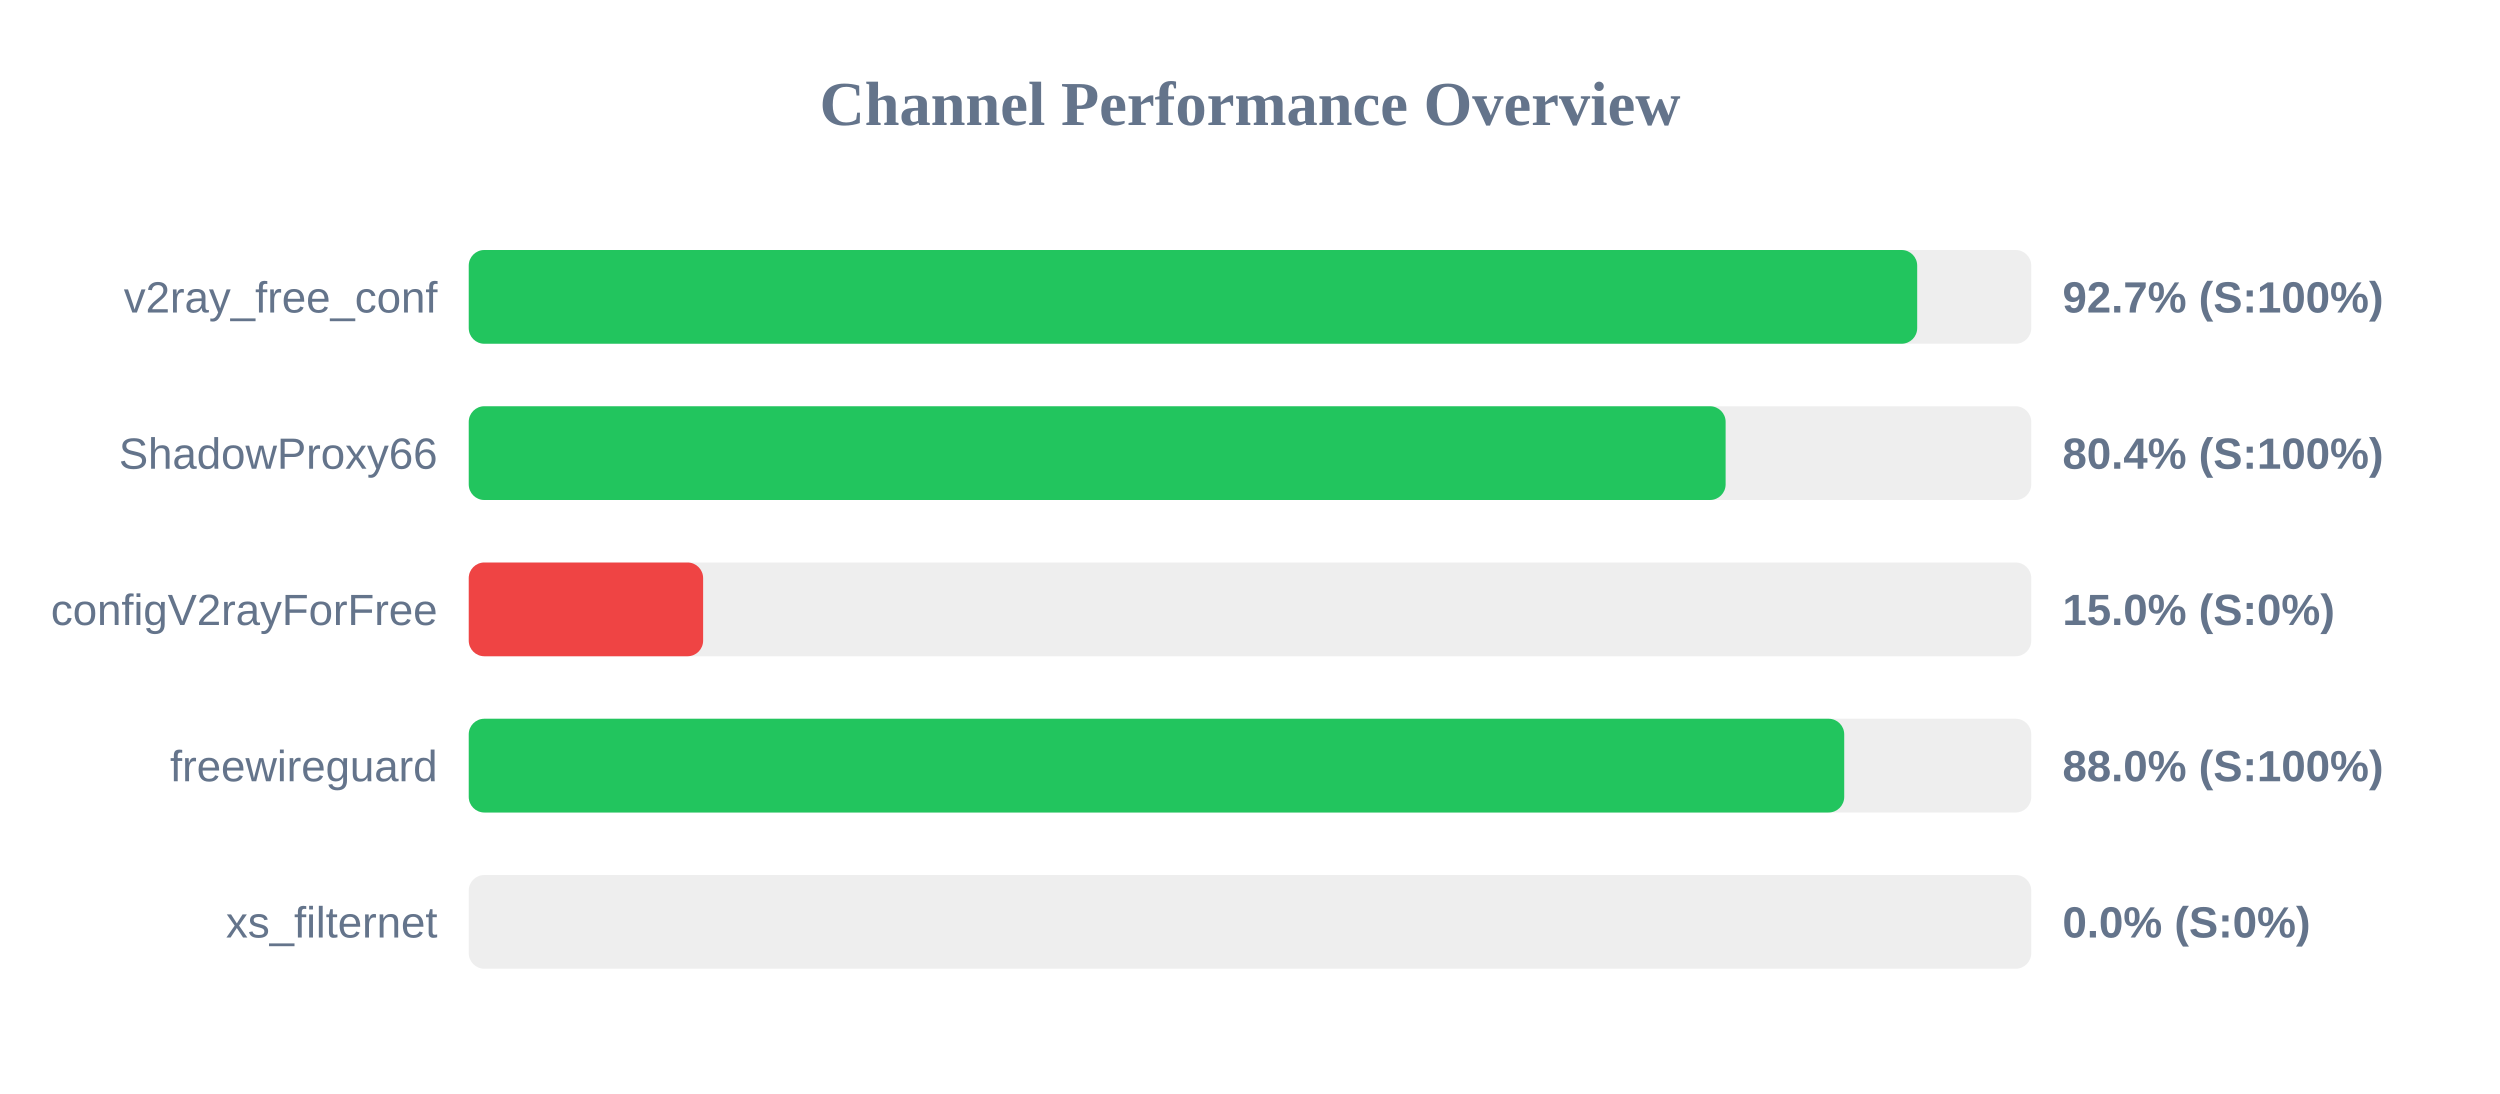
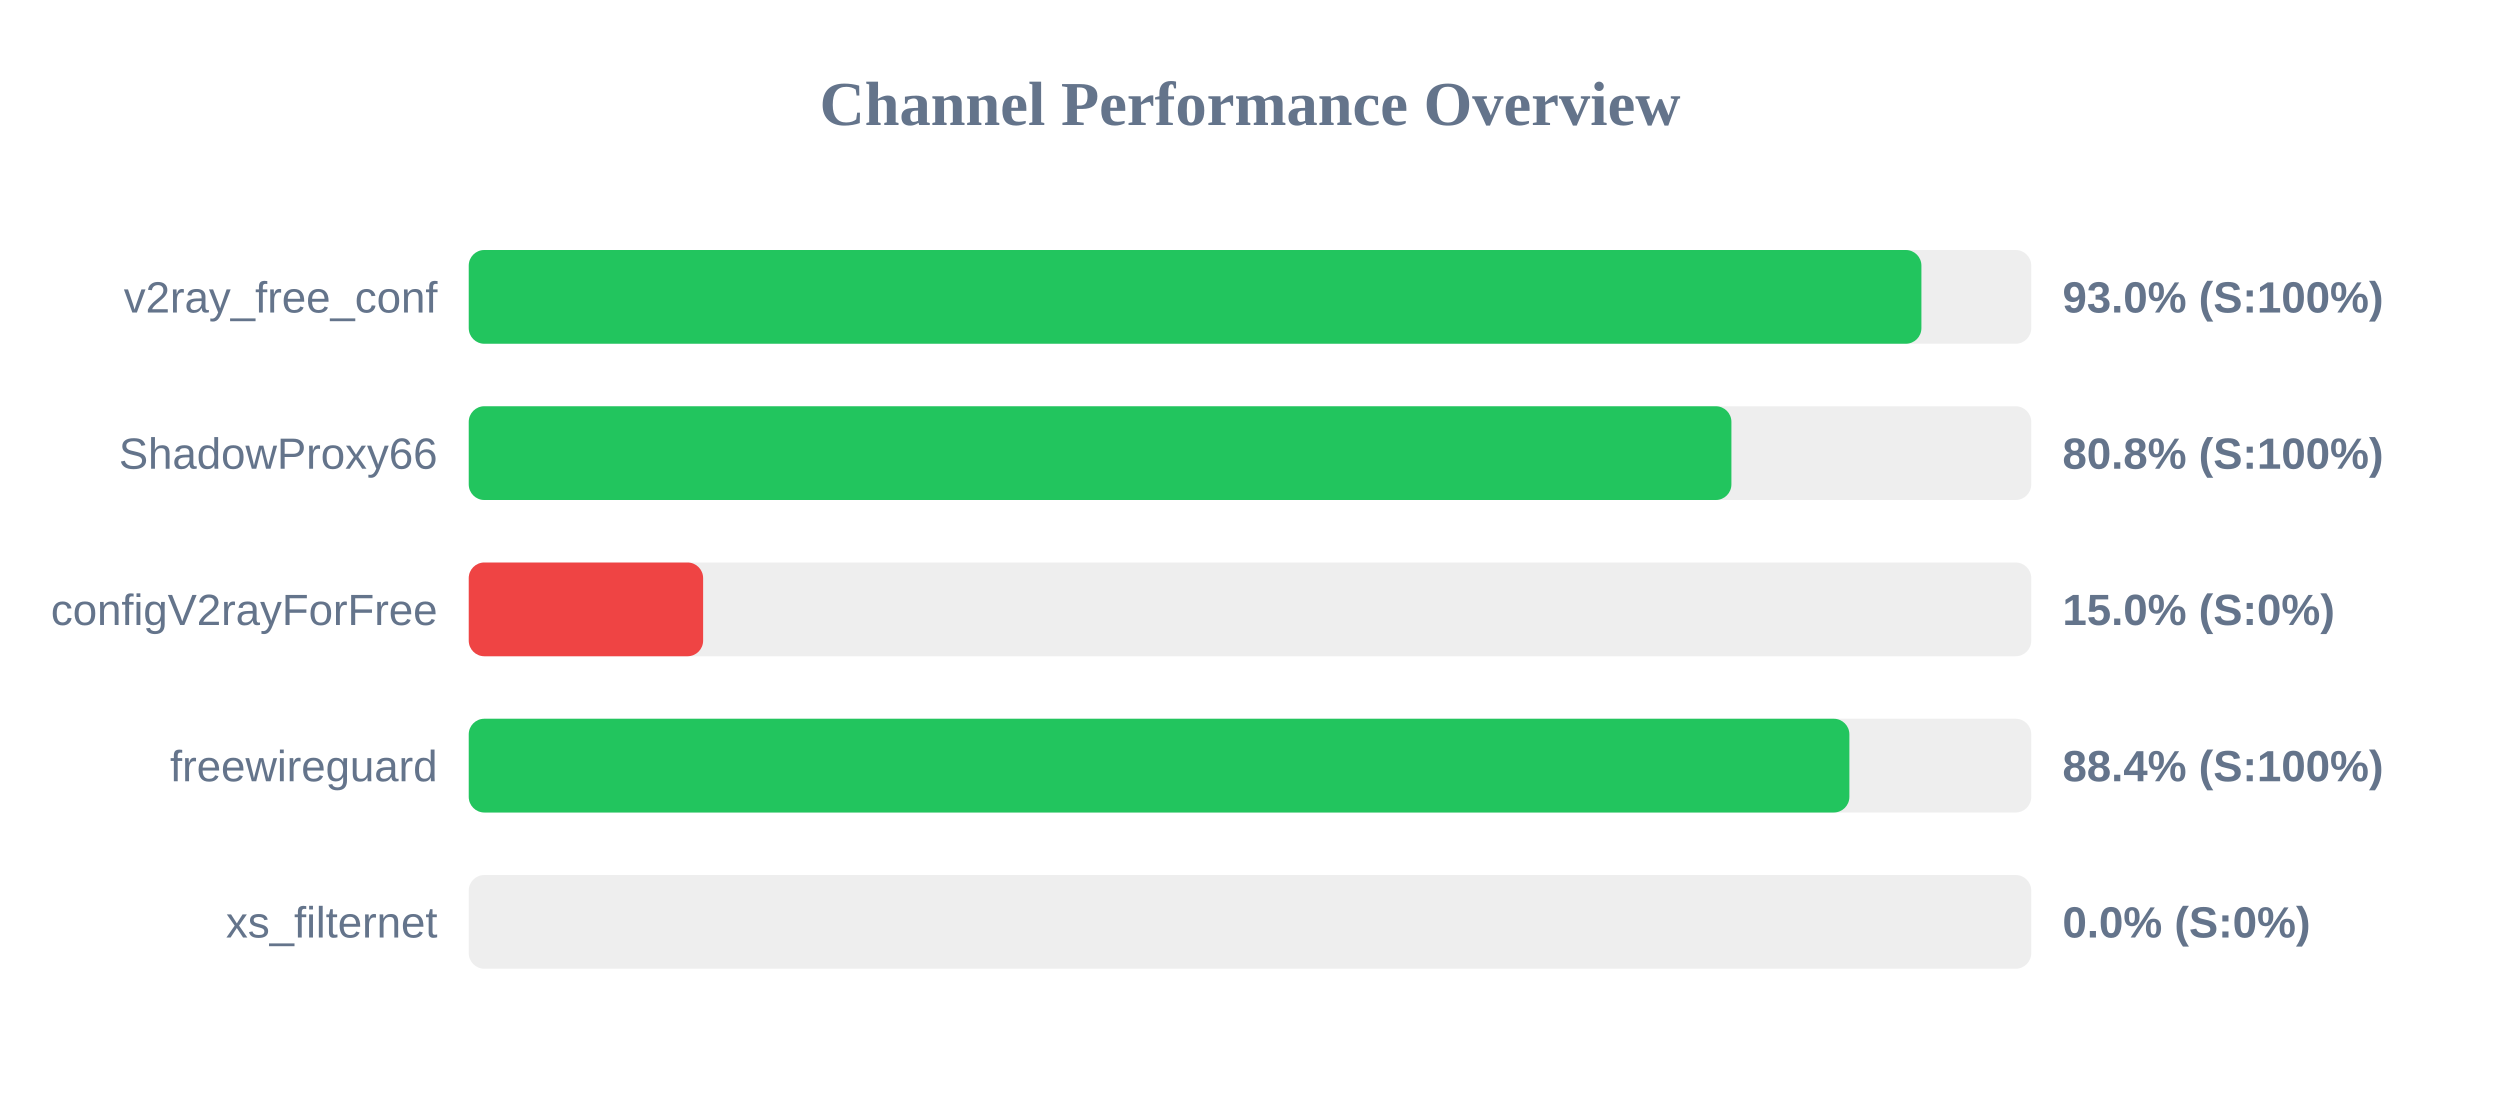
<svg xmlns="http://www.w3.org/2000/svg" width="800" height="350" version="1.1">
  <style>
        .row { font: 14px Arial; fill: #64748b; }
        .score { font: bold 14px Arial; fill: #64748b; }
    </style>
  <text x="400" y="40" text-anchor="middle" font-size="20px" font-weight="bold" fill="#64748b">Channel Performance Overview</text>
  <rect x="150" y="80" width="500" height="30" fill="#eee" rx="5" />
-   <rect x="150" y="80" width="463.5" height="30" fill="#22c55e" rx="5" />
+   <rect x="150" y="80" width="464.85" height="30" fill="#22c55e" rx="5" />
  <text x="140" y="100" text-anchor="end" class="row">v2ray_free_conf</text>
-   <text x="660" y="100" text-anchor="start" class="score">92.7% (S:100%)</text>
+   <text x="660" y="100" text-anchor="start" class="score">93.0% (S:100%)</text>
  <rect x="150" y="130" width="500" height="30" fill="#eee" rx="5" />
-   <rect x="150" y="130" width="402.2" height="30" fill="#22c55e" rx="5" />
+   <rect x="150" y="130" width="404.05" height="30" fill="#22c55e" rx="5" />
  <text x="140" y="150" text-anchor="end" class="row">ShadowProxy66</text>
-   <text x="660" y="150" text-anchor="start" class="score">80.4% (S:100%)</text>
+   <text x="660" y="150" text-anchor="start" class="score">80.8% (S:100%)</text>
  <rect x="150" y="180" width="500" height="30" fill="#eee" rx="5" />
  <rect x="150" y="180" width="75.0" height="30" fill="#ef4444" rx="5" />
  <text x="140" y="200" text-anchor="end" class="row">configV2rayForFree</text>
  <text x="660" y="200" text-anchor="start" class="score">15.0% (S:0%)</text>
  <rect x="150" y="230" width="500" height="30" fill="#eee" rx="5" />
-   <rect x="150" y="230" width="440.15" height="30" fill="#22c55e" rx="5" />
+   <rect x="150" y="230" width="441.8" height="30" fill="#22c55e" rx="5" />
  <text x="140" y="250" text-anchor="end" class="row">freewireguard</text>
-   <text x="660" y="250" text-anchor="start" class="score">88.0% (S:100%)</text>
+   <text x="660" y="250" text-anchor="start" class="score">88.4% (S:100%)</text>
  <rect x="150" y="280" width="500" height="30" fill="#eee" rx="5" />
  <rect x="150" y="280" width="0.0" height="30" fill="#ef4444" rx="5" />
  <text x="140" y="300" text-anchor="end" class="row">xs_filternet</text>
  <text x="660" y="300" text-anchor="start" class="score">0.0% (S:0%)</text>
</svg>
